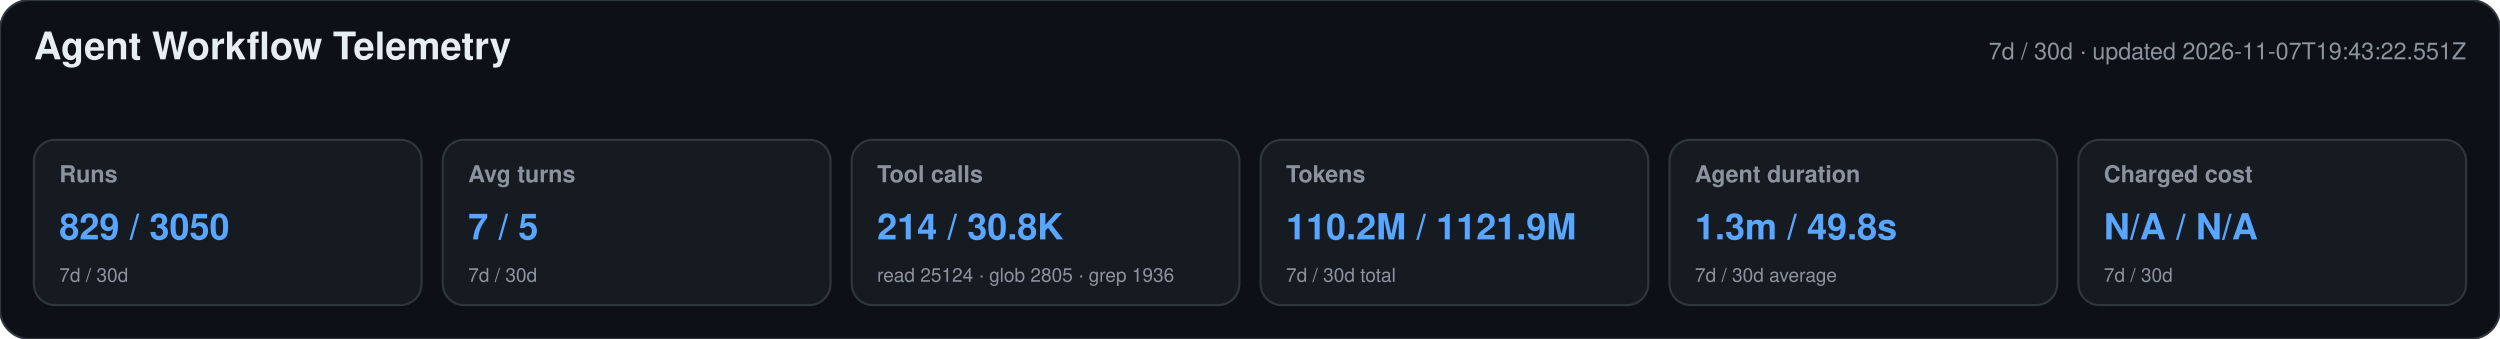
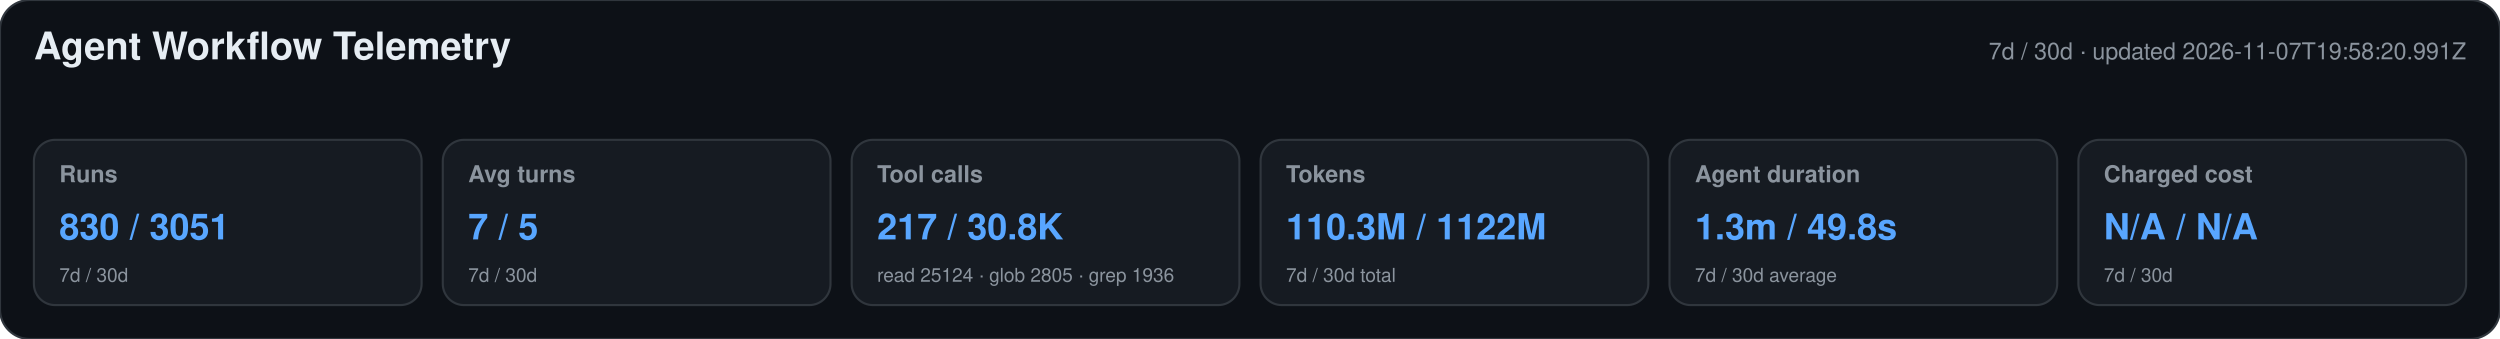
<svg xmlns="http://www.w3.org/2000/svg" width="1180" height="160" viewBox="0 0 1180 160" role="img" aria-labelledby="title desc">
  <style>text{font-family:-apple-system,BlinkMacSystemFont,"Segoe UI",Helvetica,Arial,sans-serif}.heading{font-size:18px;font-weight:650;fill:#e6edf3}.meta,.label,.secondary{fill:#8b949e}.meta,.label{font-size:11px}.label{font-weight:600}.primary{font-size:17px;font-weight:700;fill:#58a6ff}.secondary{font-size:9px}</style>
  <rect width="1180" height="160" rx="14" fill="#0d1117" stroke="#30363d" />
  <text x="16" y="28" class="heading">Agent Workflow Telemetry</text>
-   <text x="1164" y="28" text-anchor="end" class="meta">7d / 30d · updated 2026-11-07T19:43:22.551Z</text>
+   <text x="1164" y="28" text-anchor="end" class="meta">7d / 30d · updated 2026-11-07T19:58:20.991Z</text>
  <g>
    <rect x="16" y="66" width="183" height="78" rx="10" fill="#161b22" stroke="#30363d" />
    <text x="28" y="86" class="label">Runs</text>
-     <text x="28" y="113" class="primary">829 / 3050</text>
+     <text x="28" y="113" class="primary">830 / 3051</text>
    <text x="28" y="133" class="secondary">7d / 30d</text>
  </g>
  <g>
    <rect x="209" y="66" width="183" height="78" rx="10" fill="#161b22" stroke="#30363d" />
    <text x="221" y="86" class="label">Avg turns</text>
    <text x="221" y="113" class="primary">7 / 5</text>
    <text x="221" y="133" class="secondary">7d / 30d</text>
  </g>
  <g>
    <rect x="402" y="66" width="183" height="78" rx="10" fill="#161b22" stroke="#30363d" />
    <text x="414" y="86" class="label">Tool calls</text>
-     <text x="414" y="113" class="primary">214 / 30.8K</text>
+     <text x="414" y="113" class="primary">217 / 30.8K</text>
    <text x="414" y="133" class="secondary">read 25124 · glob 2805 · grep 1936</text>
  </g>
  <g>
    <rect x="595" y="66" width="183" height="78" rx="10" fill="#161b22" stroke="#30363d" />
    <text x="607" y="86" class="label">Tokens</text>
-     <text x="607" y="113" class="primary">110.2M / 1121.9M</text>
+     <text x="607" y="113" class="primary">110.3M / 1122M</text>
    <text x="607" y="133" class="secondary">7d / 30d total</text>
  </g>
  <g>
    <rect x="788" y="66" width="183" height="78" rx="10" fill="#161b22" stroke="#30363d" />
    <text x="800" y="86" class="label">Agent duration</text>
    <text x="800" y="113" class="primary">1.3m / 49.8s</text>
    <text x="800" y="133" class="secondary">7d / 30d average</text>
  </g>
  <g>
    <rect x="981" y="66" width="183" height="78" rx="10" fill="#161b22" stroke="#30363d" />
    <text x="993" y="86" class="label">Charged cost</text>
    <text x="993" y="113" class="primary">N/A / N/A</text>
    <text x="993" y="133" class="secondary">7d / 30d</text>
  </g>
</svg>
